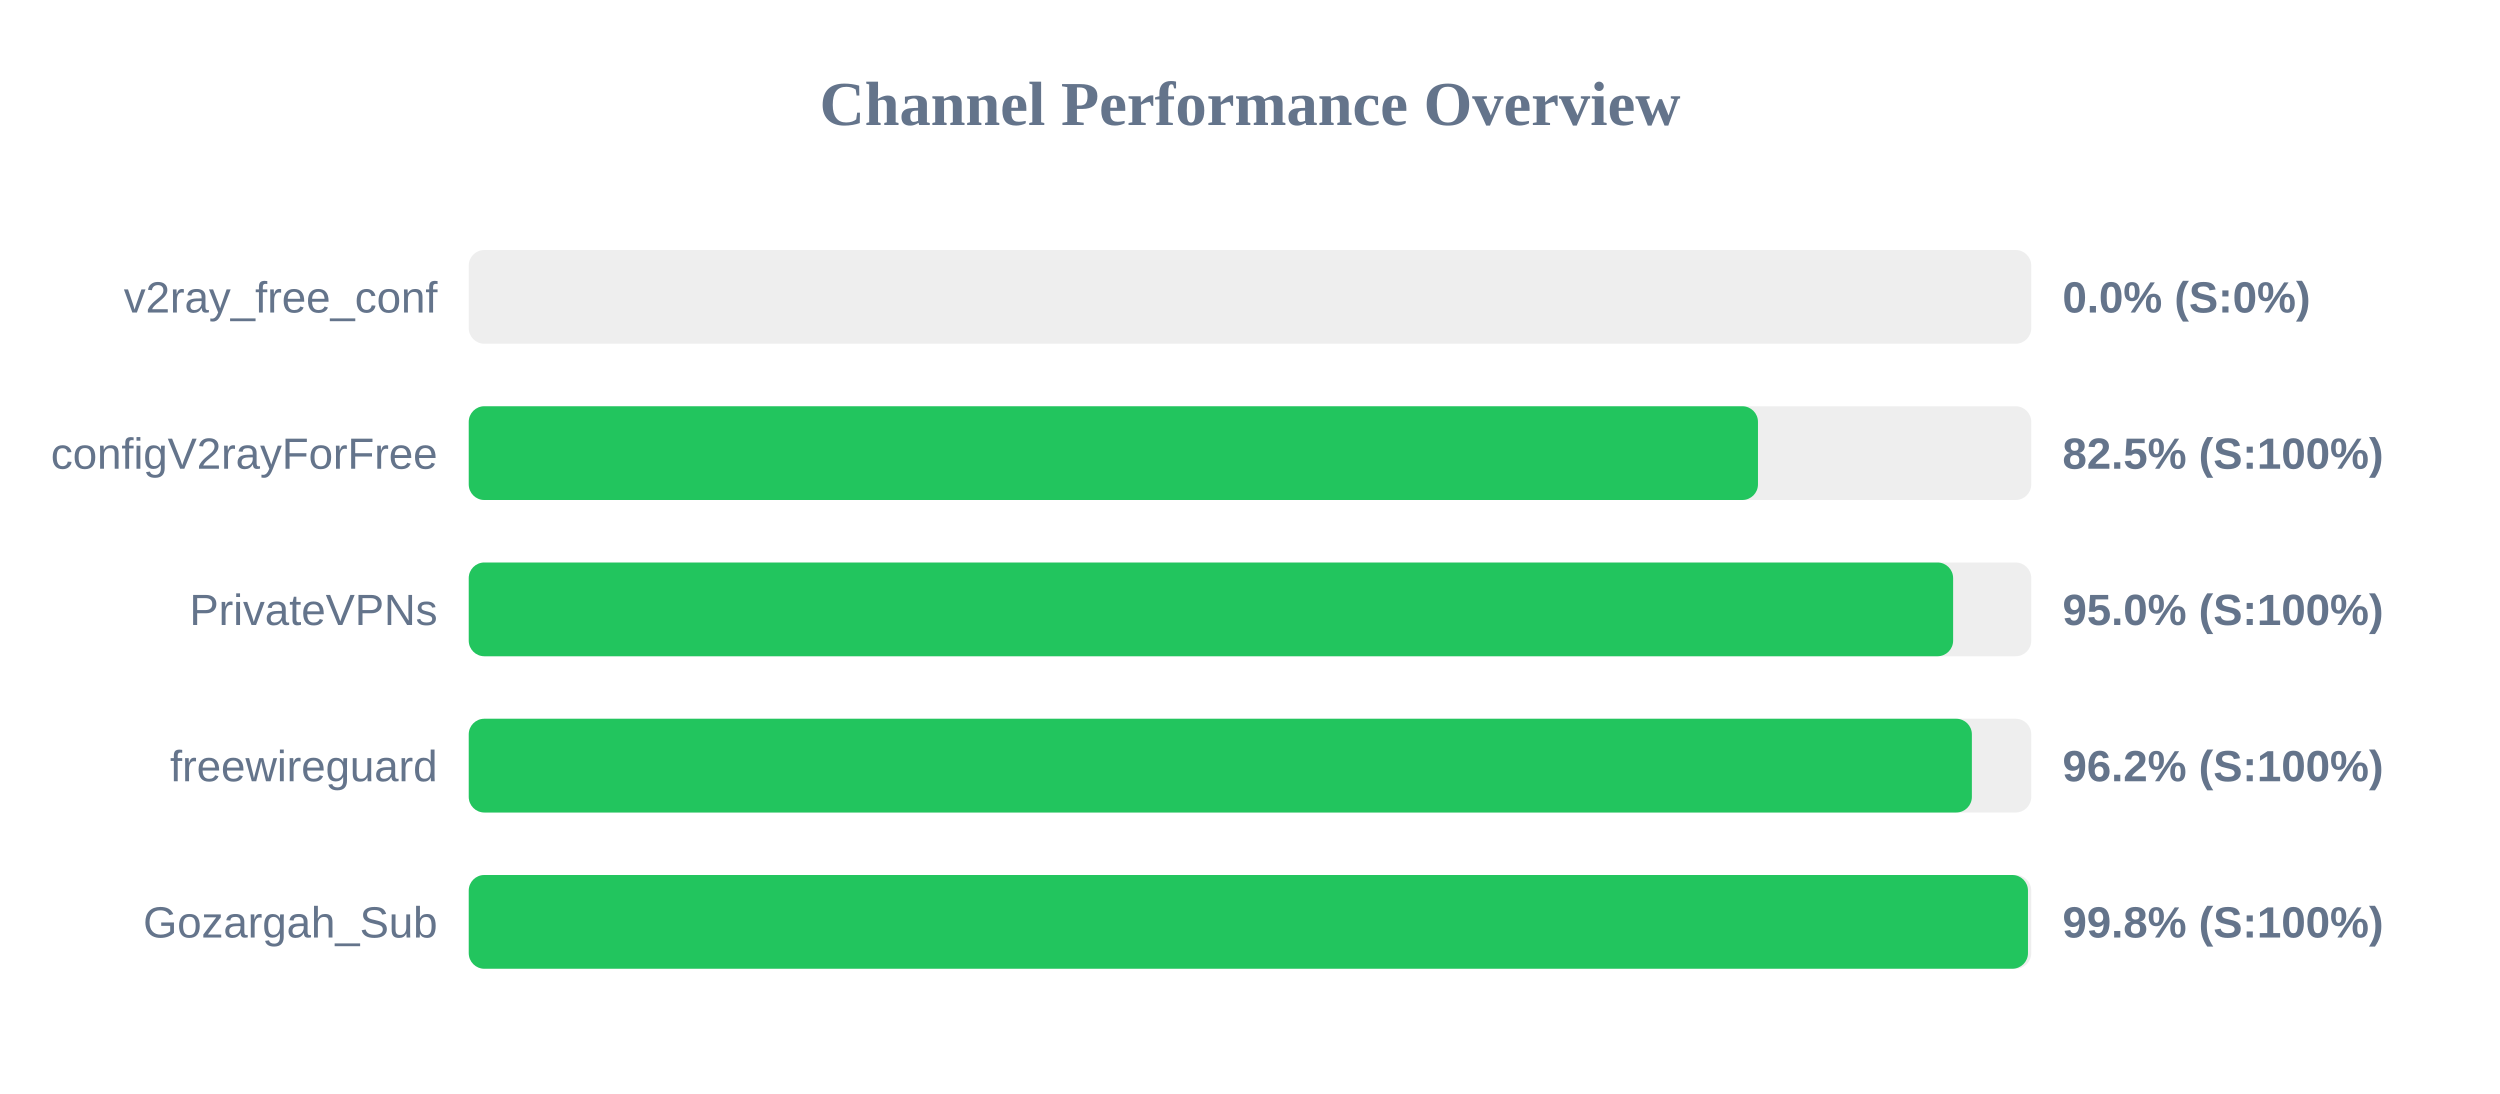
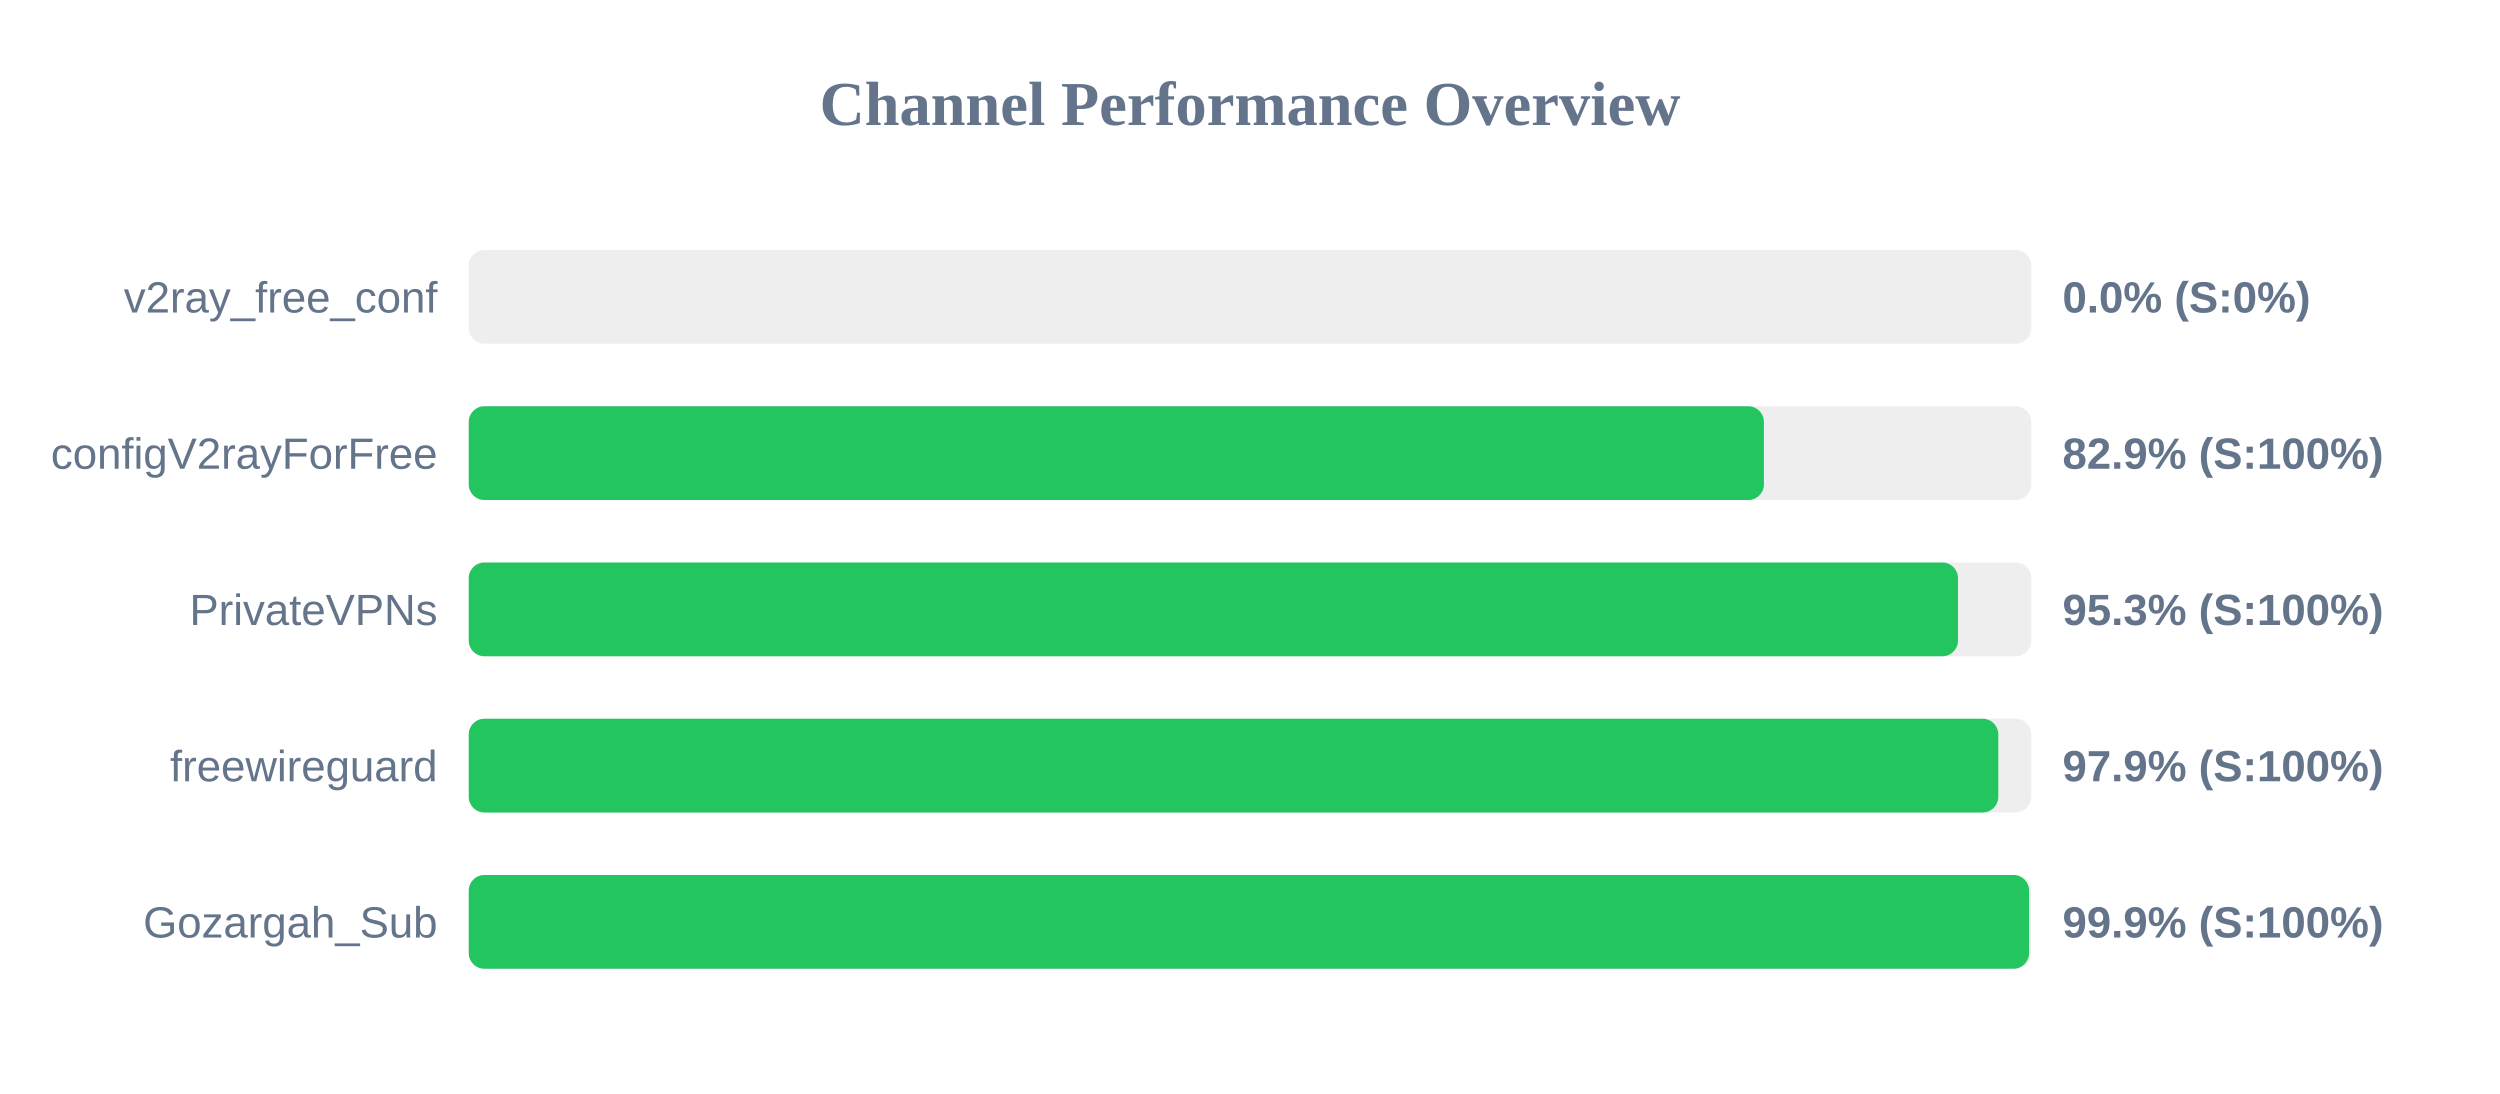
<svg xmlns="http://www.w3.org/2000/svg" width="800" height="350" version="1.1">
  <style>
        .row { font: 14px Arial; fill: #64748b; }
        .score { font: bold 14px Arial; fill: #64748b; }
    </style>
  <text x="400" y="40" text-anchor="middle" font-size="20px" font-weight="bold" fill="#64748b">Channel Performance Overview</text>
  <rect x="150" y="80" width="500" height="30" fill="#eee" rx="5" />
  <rect x="150" y="80" width="0.0" height="30" fill="#ef4444" rx="5" />
  <text x="140" y="100" text-anchor="end" class="row">v2ray_free_conf</text>
  <text x="660" y="100" text-anchor="start" class="score">0.0% (S:0%)</text>
  <rect x="150" y="130" width="500" height="30" fill="#eee" rx="5" />
-   <rect x="150" y="130" width="412.55" height="30" fill="#22c55e" rx="5" />
+   <rect x="150" y="130" width="414.45" height="30" fill="#22c55e" rx="5" />
  <text x="140" y="150" text-anchor="end" class="row">configV2rayForFree</text>
-   <text x="660" y="150" text-anchor="start" class="score">82.5% (S:100%)</text>
+   <text x="660" y="150" text-anchor="start" class="score">82.9% (S:100%)</text>
  <rect x="150" y="180" width="500" height="30" fill="#eee" rx="5" />
-   <rect x="150" y="180" width="475.0" height="30" fill="#22c55e" rx="5" />
+   <rect x="150" y="180" width="476.55" height="30" fill="#22c55e" rx="5" />
  <text x="140" y="200" text-anchor="end" class="row">PrivateVPNs</text>
-   <text x="660" y="200" text-anchor="start" class="score">95.0% (S:100%)</text>
+   <text x="660" y="200" text-anchor="start" class="score">95.3% (S:100%)</text>
  <rect x="150" y="230" width="500" height="30" fill="#eee" rx="5" />
-   <rect x="150" y="230" width="481.0" height="30" fill="#22c55e" rx="5" />
+   <rect x="150" y="230" width="489.45" height="30" fill="#22c55e" rx="5" />
  <text x="140" y="250" text-anchor="end" class="row">freewireguard</text>
-   <text x="660" y="250" text-anchor="start" class="score">96.2% (S:100%)</text>
+   <text x="660" y="250" text-anchor="start" class="score">97.9% (S:100%)</text>
  <rect x="150" y="280" width="500" height="30" fill="#eee" rx="5" />
-   <rect x="150" y="280" width="498.95" height="30" fill="#22c55e" rx="5" />
+   <rect x="150" y="280" width="499.3" height="30" fill="#22c55e" rx="5" />
  <text x="140" y="300" text-anchor="end" class="row">Gozargah_Sub</text>
-   <text x="660" y="300" text-anchor="start" class="score">99.8% (S:100%)</text>
+   <text x="660" y="300" text-anchor="start" class="score">99.9% (S:100%)</text>
</svg>
